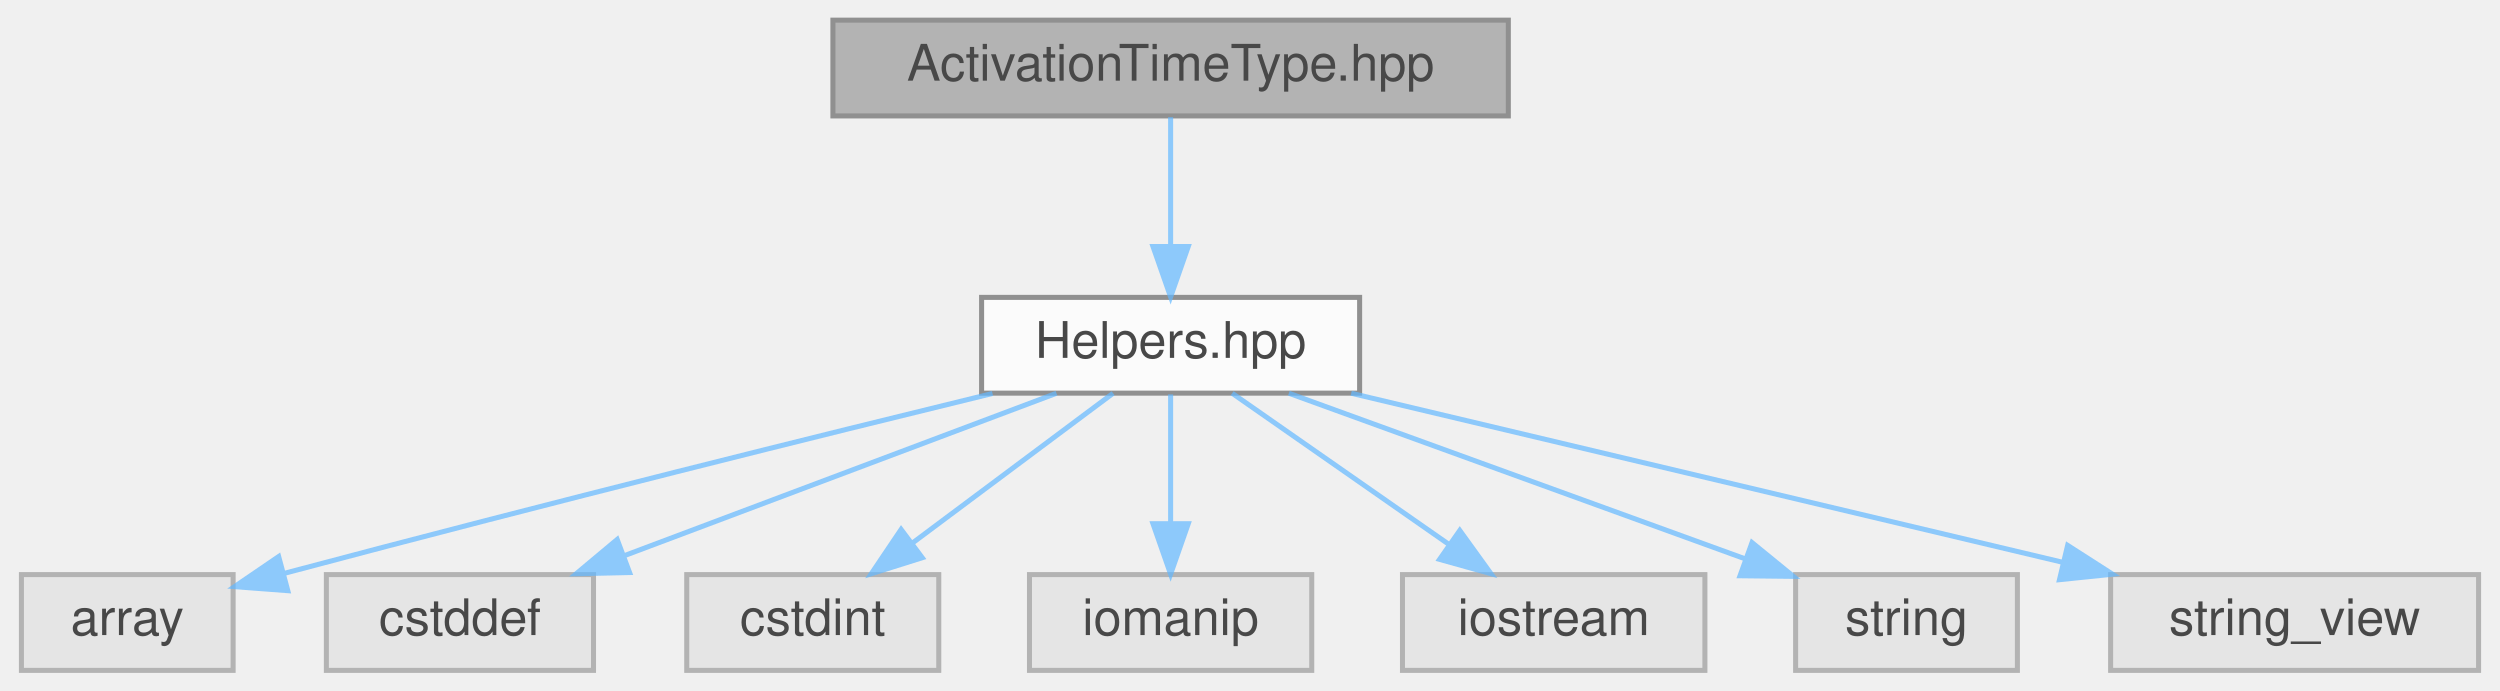
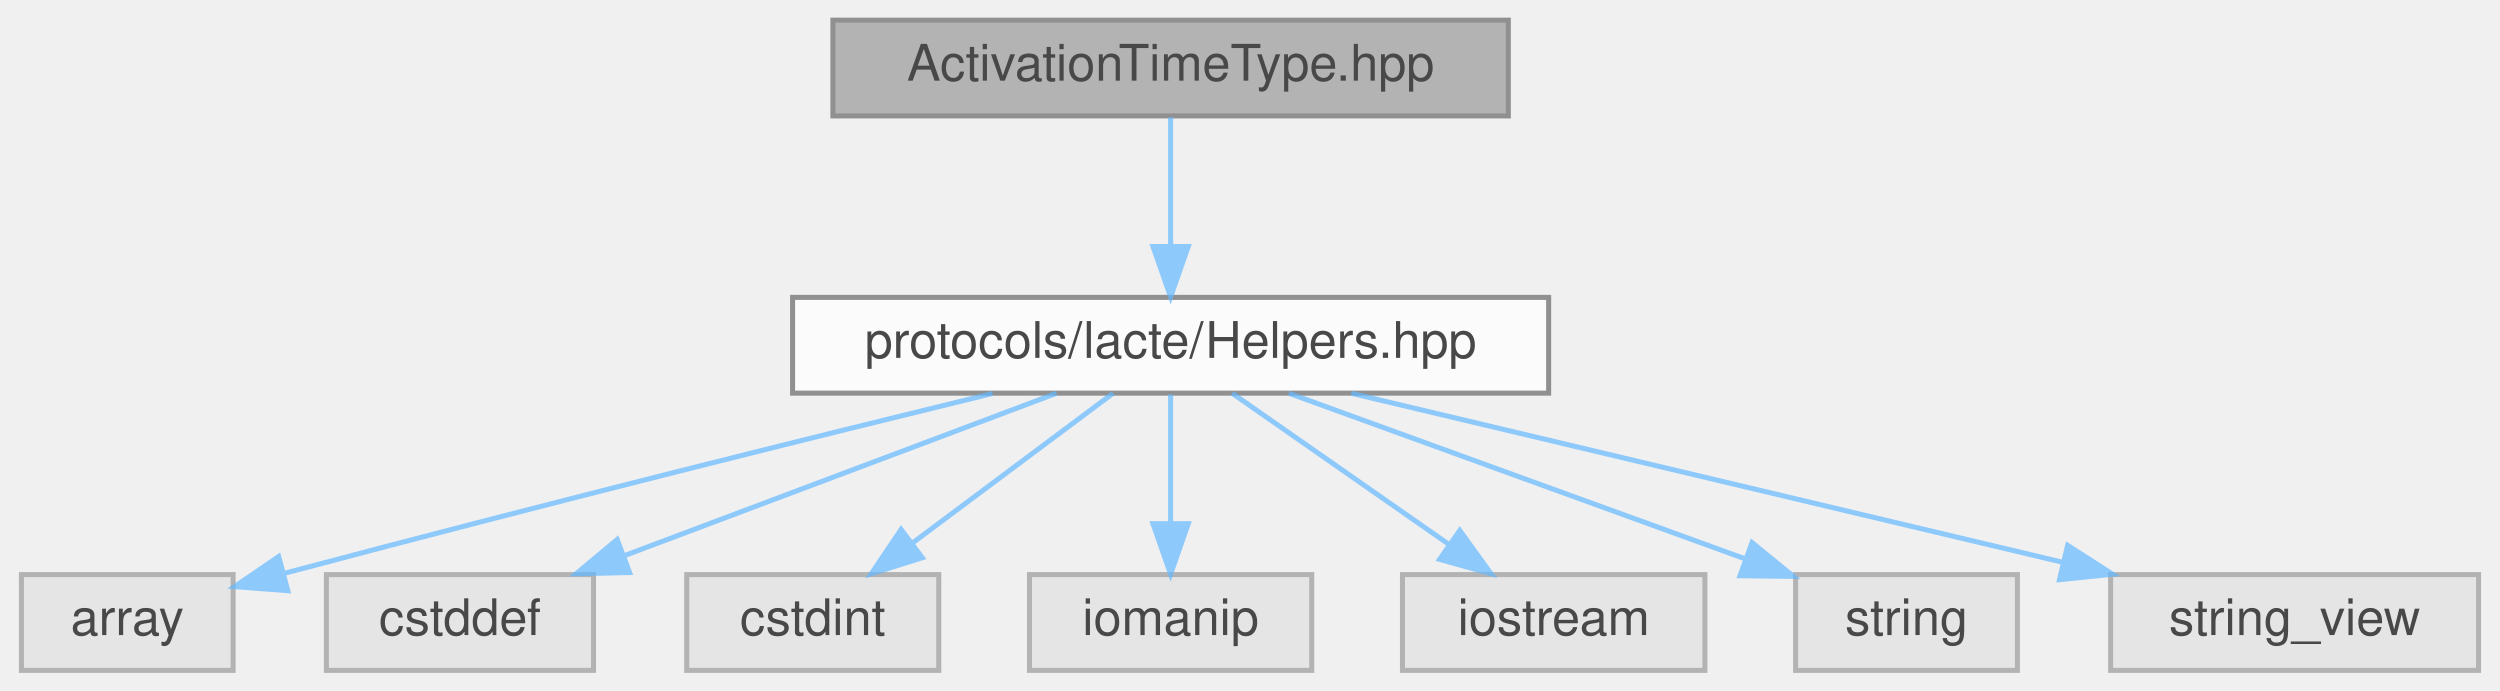
<svg xmlns="http://www.w3.org/2000/svg" xmlns:xlink="http://www.w3.org/1999/xlink" width="496pt" height="137pt" viewBox="0.00 0.00 495.50 137.00">
  <svg id="main" version="1.1" xml:space="preserve">
    <style type="text/css">
.node, .edge {opacity: 0.7;}
.node.selected, .edge.selected {opacity: 1;}
.edge:hover path { stroke: red; }
.edge:hover polygon { stroke: red; fill: red; }
</style>
    <svg id="graph" class="graph">
      <g id="graph0" class="graph" transform="scale(1 1) rotate(0) translate(4 133)">
        <g id="Node000001" class="node">
          <g id="a_Node000001">
            <a xlink:title=" ">
              <polygon fill="#999999" stroke="#666666" points="295,-129 161,-129 161,-110 295,-110 295,-129" />
              <text text-anchor="middle" x="228" y="-117" font-family="Helvetica,sans-Serif" font-size="10.00">ActivationTimeType.hpp</text>
            </a>
          </g>
        </g>
        <g id="Node000002" class="node">
          <g id="a_Node000002">
            <a xlink:href="../../d7/dd7/Helpers_8hpp.html" target="_top" xlink:title=" ">
-               <polygon fill="white" stroke="#666666" points="265.5,-74 190.5,-74 190.5,-55 265.5,-55 265.5,-74" />
-               <text text-anchor="middle" x="228" y="-62" font-family="Helvetica,sans-Serif" font-size="10.00">Helpers.hpp</text>
+               <polygon fill="white" stroke="#666666" points="303,-74 153,-74 153,-55 303,-55 303,-74" />
+               <text text-anchor="middle" x="228" y="-62" font-family="Helvetica,sans-Serif" font-size="10.00">protocols/lacte/Helpers.hpp</text>
            </a>
          </g>
        </g>
        <g id="edge1_Node000001_Node000002" class="edge">
          <g id="a_edge1_Node000001_Node000002">
            <a xlink:title=" ">
              <path fill="none" stroke="#63b8ff" d="M228,-109.75C228,-102.8 228,-92.85 228,-84.13" />
              <polygon fill="#63b8ff" stroke="#63b8ff" points="231.5,-84.09 228,-74.09 224.5,-84.09 231.5,-84.09" />
            </a>
          </g>
        </g>
        <g id="Node000003" class="node">
          <g id="a_Node000003">
            <a xlink:title=" ">
              <polygon fill="#e0e0e0" stroke="#999999" points="42,-19 0,-19 0,0 42,0 42,-19" />
              <text text-anchor="middle" x="21" y="-7" font-family="Helvetica,sans-Serif" font-size="10.00">array</text>
            </a>
          </g>
        </g>
        <g id="edge2_Node000002_Node000003" class="edge">
          <g id="a_edge2_Node000002_Node000003">
            <a xlink:title=" ">
              <path fill="none" stroke="#63b8ff" d="M192.66,-54.94C158.9,-46.7 106.35,-33.67 52.08,-19.23" />
              <polygon fill="#63b8ff" stroke="#63b8ff" points="52.85,-15.81 42.28,-16.61 51.04,-22.58 52.85,-15.81" />
            </a>
          </g>
        </g>
        <g id="Node000004" class="node">
          <g id="a_Node000004">
            <a xlink:title=" ">
              <polygon fill="#e0e0e0" stroke="#999999" points="113.5,-19 60.5,-19 60.5,0 113.5,0 113.5,-19" />
              <text text-anchor="middle" x="87" y="-7" font-family="Helvetica,sans-Serif" font-size="10.00">cstddef</text>
            </a>
          </g>
        </g>
        <g id="edge3_Node000002_Node000004" class="edge">
          <g id="a_edge3_Node000002_Node000004">
            <a xlink:title=" ">
              <path fill="none" stroke="#63b8ff" d="M205.35,-54.98C182.15,-46.27 145.88,-32.63 119.6,-22.75" />
              <polygon fill="#63b8ff" stroke="#63b8ff" points="120.66,-19.41 110.07,-19.17 118.2,-25.97 120.66,-19.41" />
            </a>
          </g>
        </g>
        <g id="Node000005" class="node">
          <g id="a_Node000005">
            <a xlink:title=" ">
              <polygon fill="#e0e0e0" stroke="#999999" points="182,-19 132,-19 132,0 182,0 182,-19" />
              <text text-anchor="middle" x="157" y="-7" font-family="Helvetica,sans-Serif" font-size="10.00">cstdint</text>
            </a>
          </g>
        </g>
        <g id="edge4_Node000002_Node000005" class="edge">
          <g id="a_edge4_Node000002_Node000005">
            <a xlink:title=" ">
              <path fill="none" stroke="#63b8ff" d="M216.59,-54.98C205.89,-47 189.66,-34.88 176.84,-25.31" />
              <polygon fill="#63b8ff" stroke="#63b8ff" points="178.72,-22.35 168.61,-19.17 174.53,-27.96 178.72,-22.35" />
            </a>
          </g>
        </g>
        <g id="Node000006" class="node">
          <g id="a_Node000006">
            <a xlink:title=" ">
              <polygon fill="#e0e0e0" stroke="#999999" points="256,-19 200,-19 200,0 256,0 256,-19" />
              <text text-anchor="middle" x="228" y="-7" font-family="Helvetica,sans-Serif" font-size="10.00">iomanip</text>
            </a>
          </g>
        </g>
        <g id="edge5_Node000002_Node000006" class="edge">
          <g id="a_edge5_Node000002_Node000006">
            <a xlink:title=" ">
              <path fill="none" stroke="#63b8ff" d="M228,-54.75C228,-47.8 228,-37.85 228,-29.13" />
              <polygon fill="#63b8ff" stroke="#63b8ff" points="231.5,-29.09 228,-19.09 224.5,-29.09 231.5,-29.09" />
            </a>
          </g>
        </g>
        <g id="Node000007" class="node">
          <g id="a_Node000007">
            <a xlink:title=" ">
              <polygon fill="#e0e0e0" stroke="#999999" points="334,-19 274,-19 274,0 334,0 334,-19" />
              <text text-anchor="middle" x="304" y="-7" font-family="Helvetica,sans-Serif" font-size="10.00">iostream</text>
            </a>
          </g>
        </g>
        <g id="edge6_Node000002_Node000007" class="edge">
          <g id="a_edge6_Node000002_Node000007">
            <a xlink:title=" ">
              <path fill="none" stroke="#63b8ff" d="M240.21,-54.98C251.78,-46.92 269.38,-34.65 283.16,-25.03" />
              <polygon fill="#63b8ff" stroke="#63b8ff" points="285.37,-27.76 291.57,-19.17 281.36,-22.02 285.37,-27.76" />
            </a>
          </g>
        </g>
        <g id="Node000008" class="node">
          <g id="a_Node000008">
            <a xlink:title=" ">
              <polygon fill="#e0e0e0" stroke="#999999" points="396,-19 352,-19 352,0 396,0 396,-19" />
              <text text-anchor="middle" x="374" y="-7" font-family="Helvetica,sans-Serif" font-size="10.00">string</text>
            </a>
          </g>
        </g>
        <g id="edge7_Node000002_Node000008" class="edge">
          <g id="a_edge7_Node000002_Node000008">
            <a xlink:title=" ">
              <path fill="none" stroke="#63b8ff" d="M251.46,-54.98C276.01,-46.07 314.72,-32.02 342.05,-22.1" />
              <polygon fill="#63b8ff" stroke="#63b8ff" points="343.35,-25.35 351.56,-18.65 340.97,-18.77 343.35,-25.35" />
            </a>
          </g>
        </g>
        <g id="Node000009" class="node">
          <g id="a_Node000009">
            <a xlink:title=" ">
              <polygon fill="#e0e0e0" stroke="#999999" points="487.5,-19 414.5,-19 414.5,0 487.5,0 487.5,-19" />
              <text text-anchor="middle" x="451" y="-7" font-family="Helvetica,sans-Serif" font-size="10.00">string_view</text>
            </a>
          </g>
        </g>
        <g id="edge8_Node000002_Node000009" class="edge">
          <g id="a_edge8_Node000002_Node000009">
            <a xlink:title=" ">
              <path fill="none" stroke="#63b8ff" d="M263.83,-54.98C302.16,-45.87 363.08,-31.4 404.95,-21.45" />
              <polygon fill="#63b8ff" stroke="#63b8ff" points="405.97,-24.8 414.89,-19.08 404.35,-17.99 405.97,-24.8" />
            </a>
          </g>
        </g>
      </g>
    </svg>
  </svg>
  <style type="text/css">

[data-mouse-over-selected='false'] { opacity: 0.7; }
[data-mouse-over-selected='true']  { opacity: 1.0; }

</style>
</svg>
